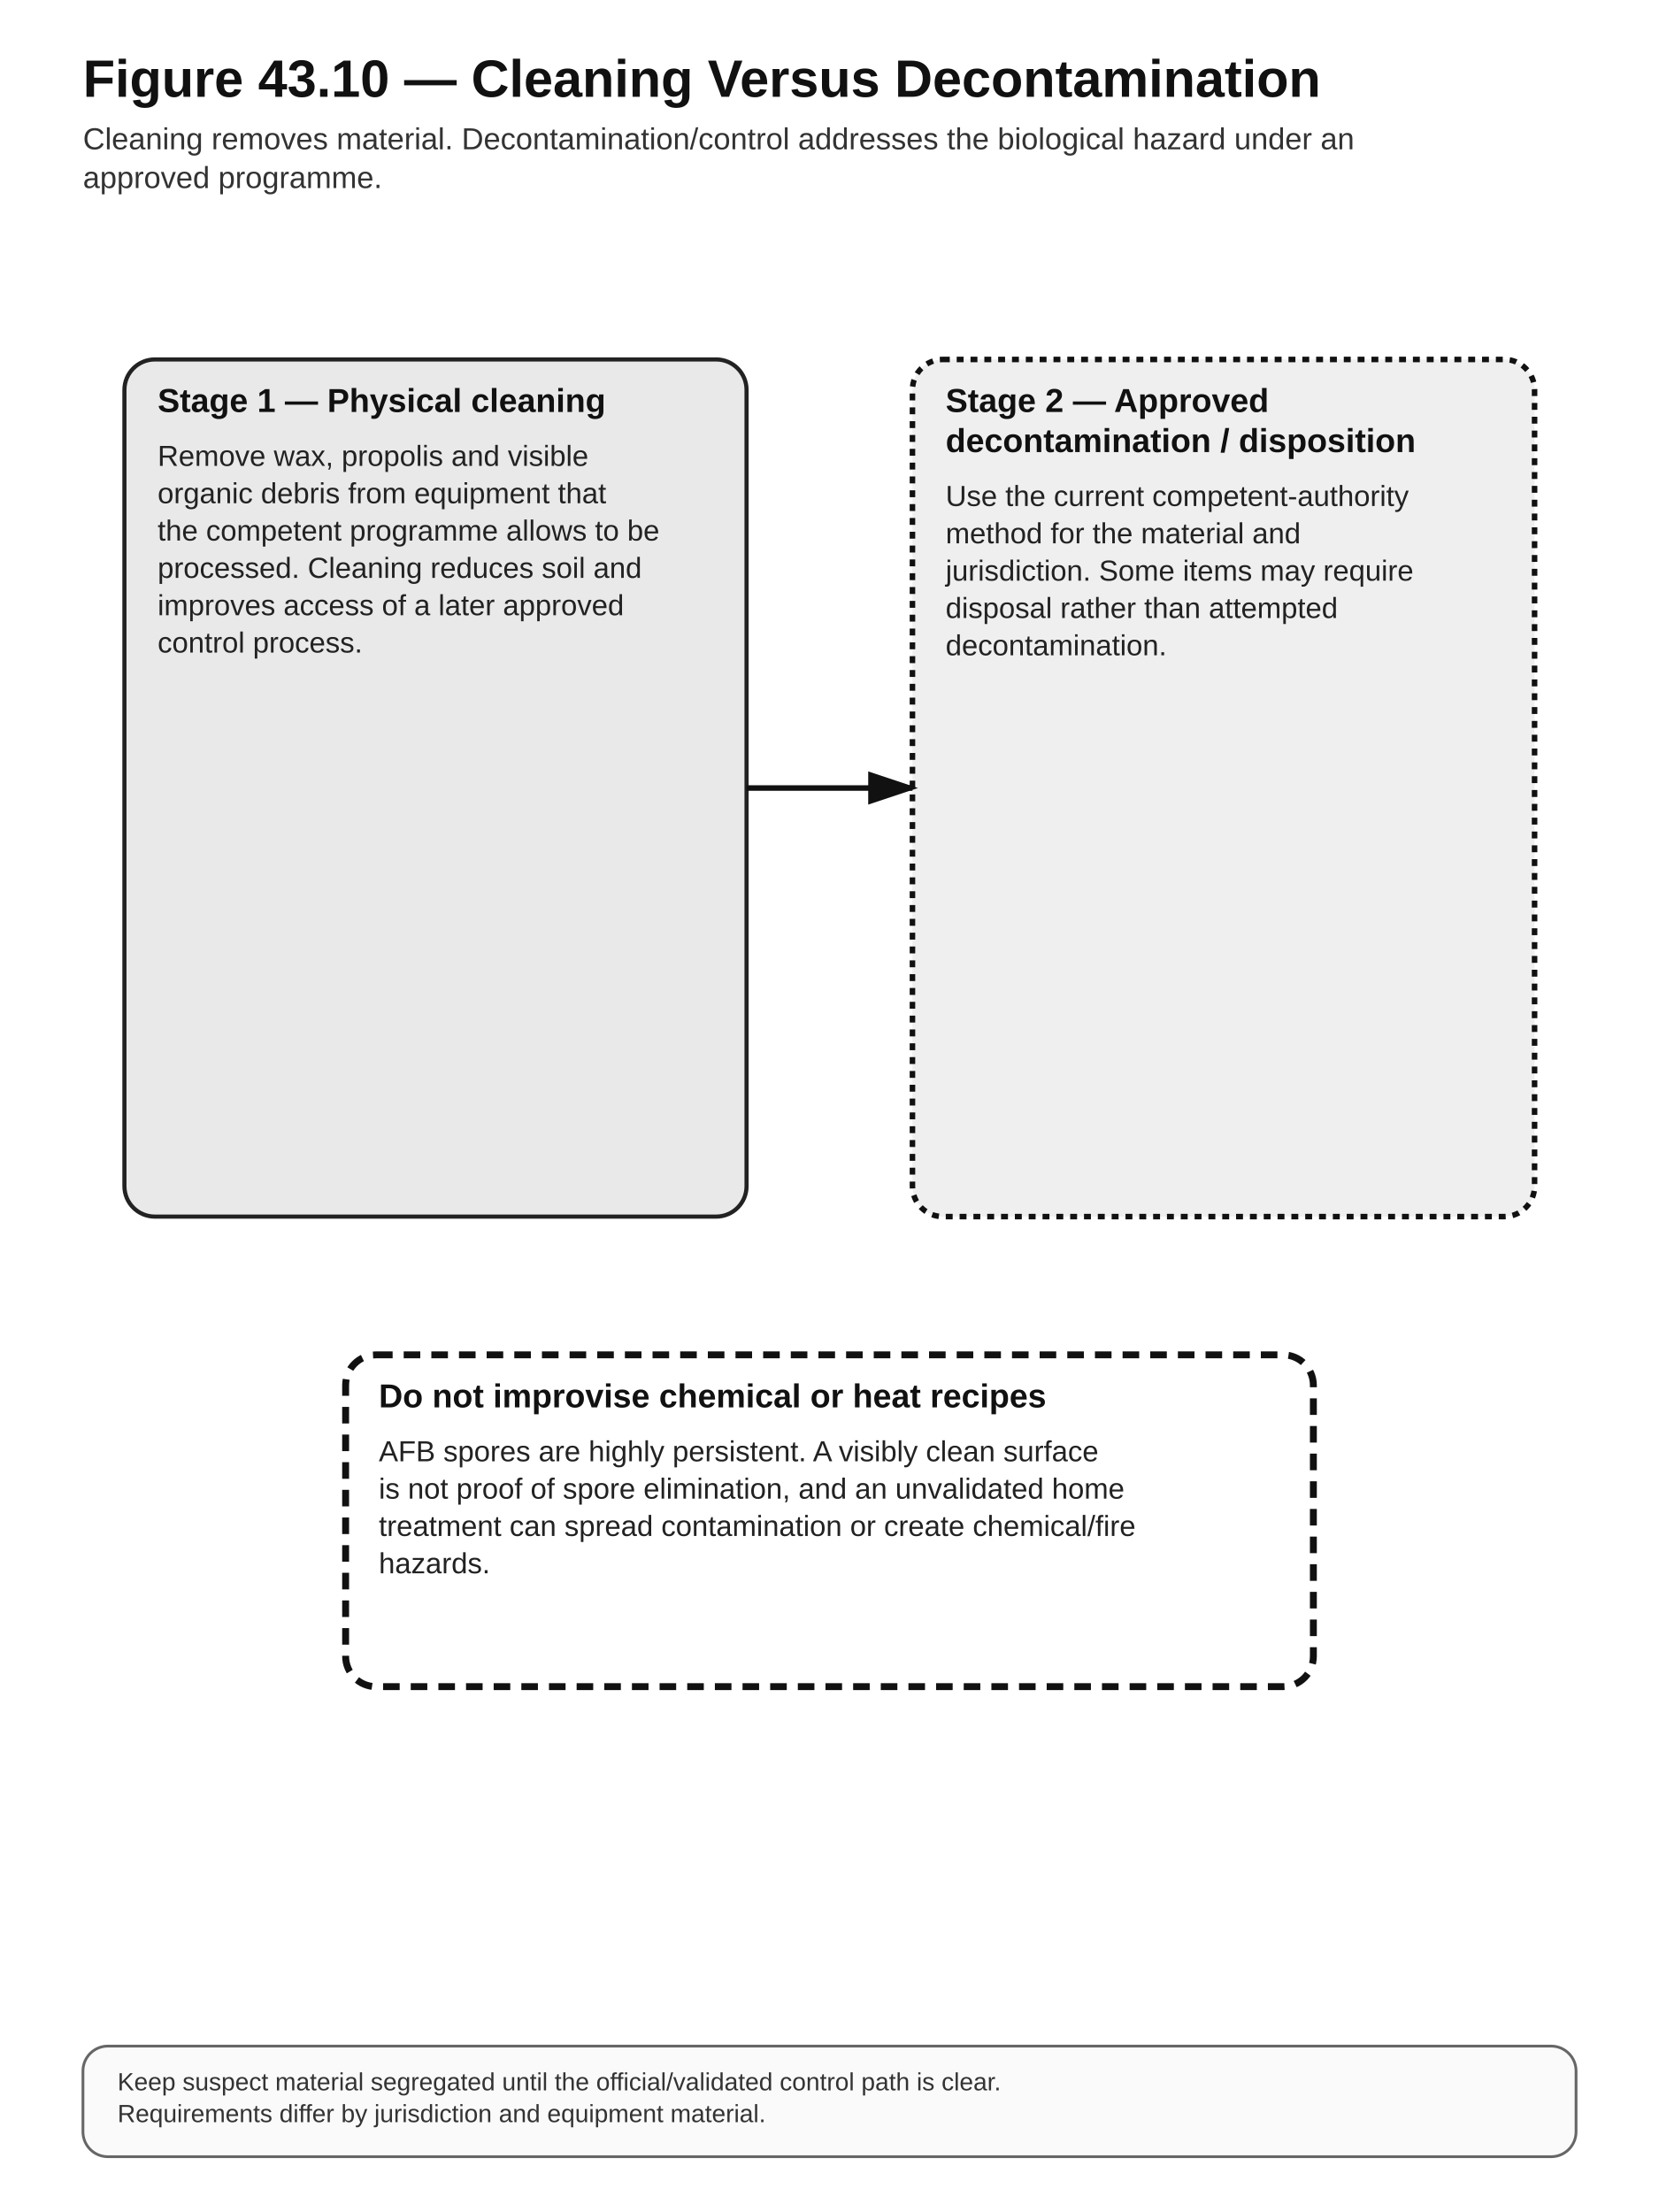
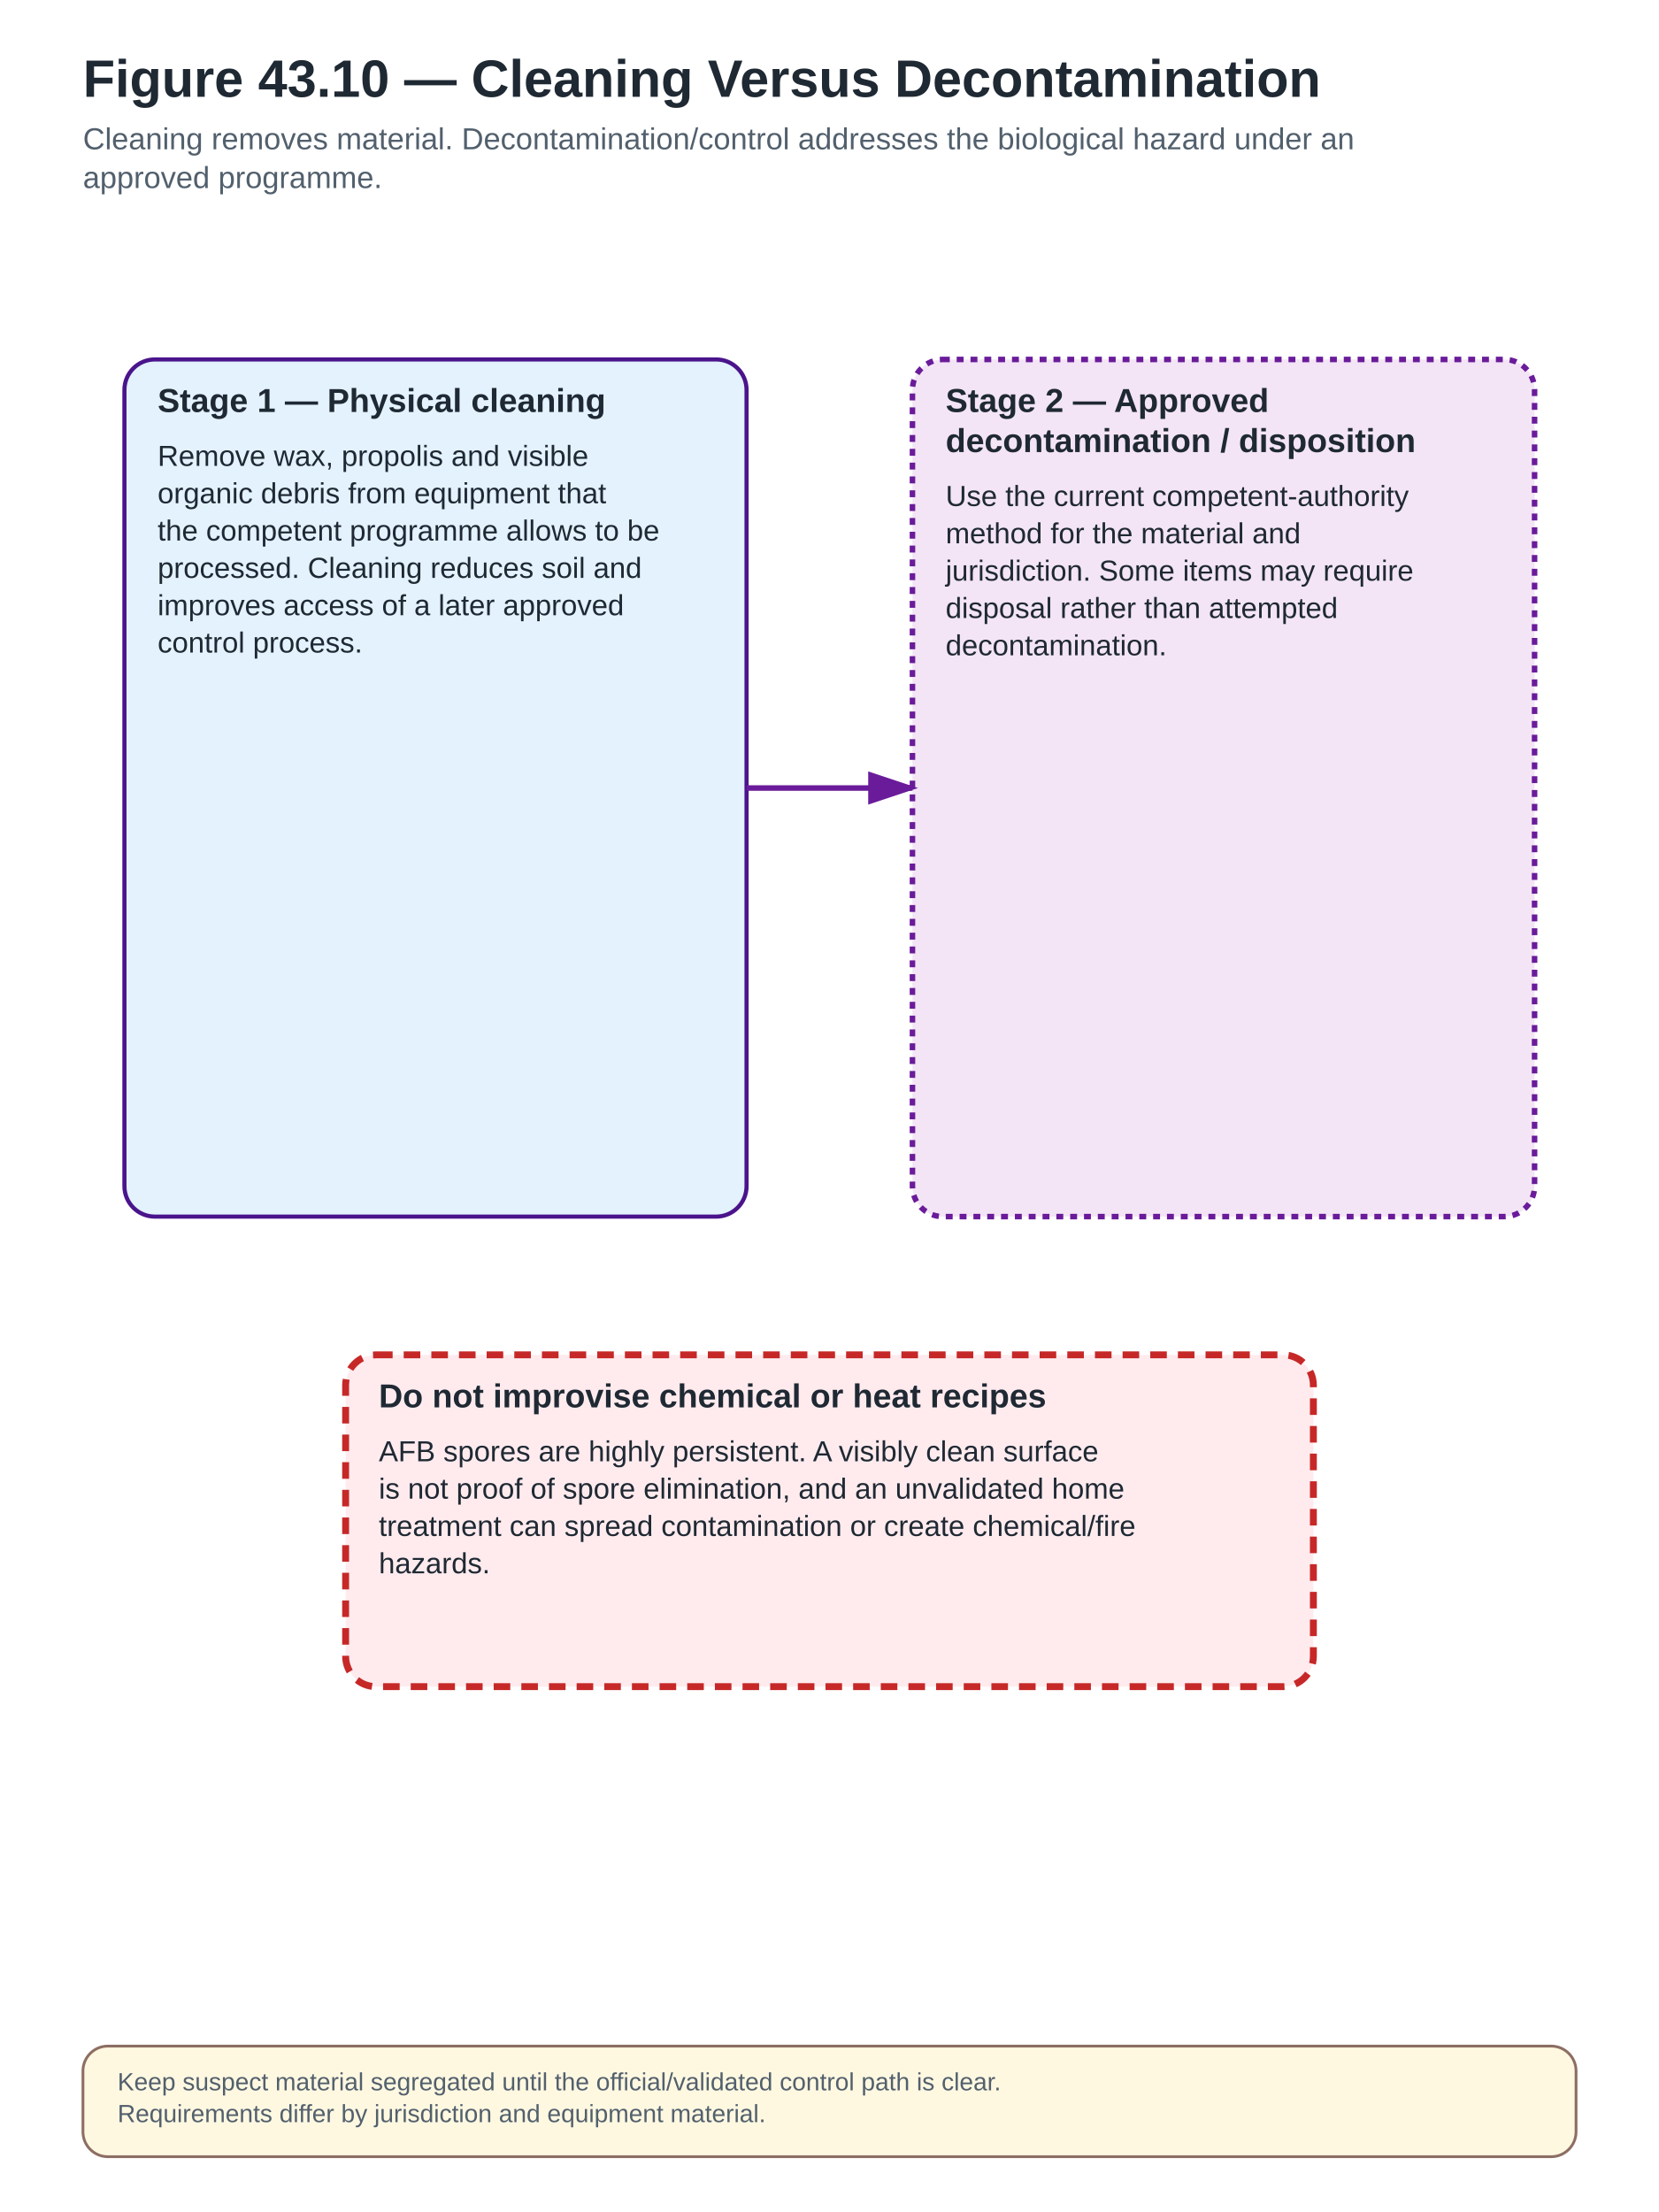
<svg xmlns="http://www.w3.org/2000/svg" width="1200" height="1600" viewBox="0 0 1200 1600" role="img" aria-labelledby="title desc">
  <defs>
    <marker id="arrow" markerWidth="10" markerHeight="10" refX="8" refY="3" orient="auto" markerUnits="strokeWidth">
-       <path d="M0,0 L0,6 L9,3 z" fill="#111" />
+       <path d="M0,0 L0,6 L9,3 z" fill="#6A1B9A" />
    </marker>
  </defs>
  <style>
- .bg{fill:#fff}.title{font:700 38px Arial,sans-serif;fill:#111}.subtitle{font:400 22px Arial,sans-serif;fill:#333}
- .box{fill:#f7f7f7;stroke:#222;stroke-width:3}.box2{fill:#e9e9e9;stroke:#222;stroke-width:3}
- .stop{fill:#fff;stroke:#111;stroke-width:5;stroke-dasharray:12 8}.legal{fill:#efefef;stroke:#111;stroke-width:4;stroke-dasharray:5 5}
- .label{font:700 24px Arial,sans-serif;fill:#111}.body{font:400 21px Arial,sans-serif;fill:#222}.small{font:400 18px Arial,sans-serif;fill:#333}
- .arrow{stroke:#111;stroke-width:4;fill:none;marker-end:url(#arrow)}.thin{stroke:#555;stroke-width:2;fill:none}.hub{fill:#222;stroke:#111;stroke-width:3}.hubtext{font:700 22px Arial,sans-serif;fill:#fff;text-anchor:middle}.note{fill:#fafafa;stroke:#666;stroke-width:2}
+ .bg{fill:#fff}.title{font:700 38px Arial,sans-serif;fill:#1F2933}.subtitle{font:400 22px Arial,sans-serif;fill:#52606D}
+ .box{fill:#F3E5F5;stroke:#4A148C;stroke-width:3}.box2{fill:#E3F2FD;stroke:#4A148C;stroke-width:3}
+ .stop{fill:#FFEBEE;stroke:#C62828;stroke-width:5;stroke-dasharray:12 8}
+ .legal{fill:#F3E5F5;stroke:#6A1B9A;stroke-width:4;stroke-dasharray:5 5}
+ .label{font:700 24px Arial,sans-serif;fill:#1F2933}.body{font:400 21px Arial,sans-serif;fill:#1F2933}.small{font:400 18px Arial,sans-serif;fill:#52606D}
+ .arrow{stroke:#6A1B9A;stroke-width:4;fill:none;marker-end:url(#arrow)}.thin{stroke:#757575;stroke-width:2;fill:none}
+ .hub{fill:#4A148C;stroke:#4A148C;stroke-width:3}.hubtext{font:700 22px Arial,sans-serif;fill:#fff;text-anchor:middle}
+ .note{fill:#FFF8E1;stroke:#8D6E63;stroke-width:2}
+ .good{fill:#E8F5E9;stroke:#2E7D32;stroke-width:3}
+ .warn{fill:#FFF3E0;stroke:#EF6C00;stroke-width:3;stroke-dasharray:8 5}
+ .danger{fill:#FFEBEE;stroke:#C62828;stroke-width:4}
+ .lab{fill:#F3E5F5;stroke:#6A1B9A;stroke-width:3}
+ .natural{fill:#FFF8E1;stroke:#8D6E63;stroke-width:3}
</style>
  <rect class="bg" x="0" y="0" width="1200" height="1600" />
  <text class="title" x="60" y="70">Figure 43.10 — Cleaning Versus Decontamination</text>
  <text class="subtitle" x="60" y="108" text-anchor="start">Cleaning removes material. Decontamination/control addresses the biological hazard under an</text>
  <text class="subtitle" x="60" y="136" text-anchor="start">approved programme.</text>
  <rect class="box2" x="90" y="260" width="450" height="620" rx="22" ry="22" />
  <text class="label" x="114" y="298" text-anchor="start">Stage 1 — Physical cleaning</text>
  <text class="body" x="114" y="337" text-anchor="start">Remove wax, propolis and visible</text>
  <text class="body" x="114" y="364" text-anchor="start">organic debris from equipment that</text>
  <text class="body" x="114" y="391" text-anchor="start">the competent programme allows to be</text>
  <text class="body" x="114" y="418" text-anchor="start">processed. Cleaning reduces soil and</text>
  <text class="body" x="114" y="445" text-anchor="start">improves access of a later approved</text>
  <text class="body" x="114" y="472" text-anchor="start">control process.</text>
  <rect class="legal" x="660" y="260" width="450" height="620" rx="22" ry="22" />
  <text class="label" x="684" y="298" text-anchor="start">Stage 2 — Approved</text>
  <text class="label" x="684" y="327" text-anchor="start">decontamination / disposition</text>
  <text class="body" x="684" y="366" text-anchor="start">Use the current competent-authority</text>
  <text class="body" x="684" y="393" text-anchor="start">method for the material and</text>
  <text class="body" x="684" y="420" text-anchor="start">jurisdiction. Some items may require</text>
  <text class="body" x="684" y="447" text-anchor="start">disposal rather than attempted</text>
  <text class="body" x="684" y="474" text-anchor="start">decontamination.</text>
  <path class="arrow" d="M540,570 L660,570" />
  <rect class="stop" x="250" y="980" width="700" height="240" rx="22" ry="22" />
  <text class="label" x="274" y="1018" text-anchor="start">Do not improvise chemical or heat recipes</text>
  <text class="body" x="274" y="1057" text-anchor="start">AFB spores are highly persistent. A visibly clean surface</text>
  <text class="body" x="274" y="1084" text-anchor="start">is not proof of spore elimination, and an unvalidated home</text>
  <text class="body" x="274" y="1111" text-anchor="start">treatment can spread contamination or create chemical/fire</text>
  <text class="body" x="274" y="1138" text-anchor="start">hazards.</text>
  <rect class="note" x="60" y="1480" width="1080" height="80" rx="18" />
  <text class="small" x="85" y="1512" text-anchor="start">Keep suspect material segregated until the official/validated control path is clear.</text>
  <text class="small" x="85" y="1535" text-anchor="start">Requirements differ by jurisdiction and equipment material.</text>
</svg>
